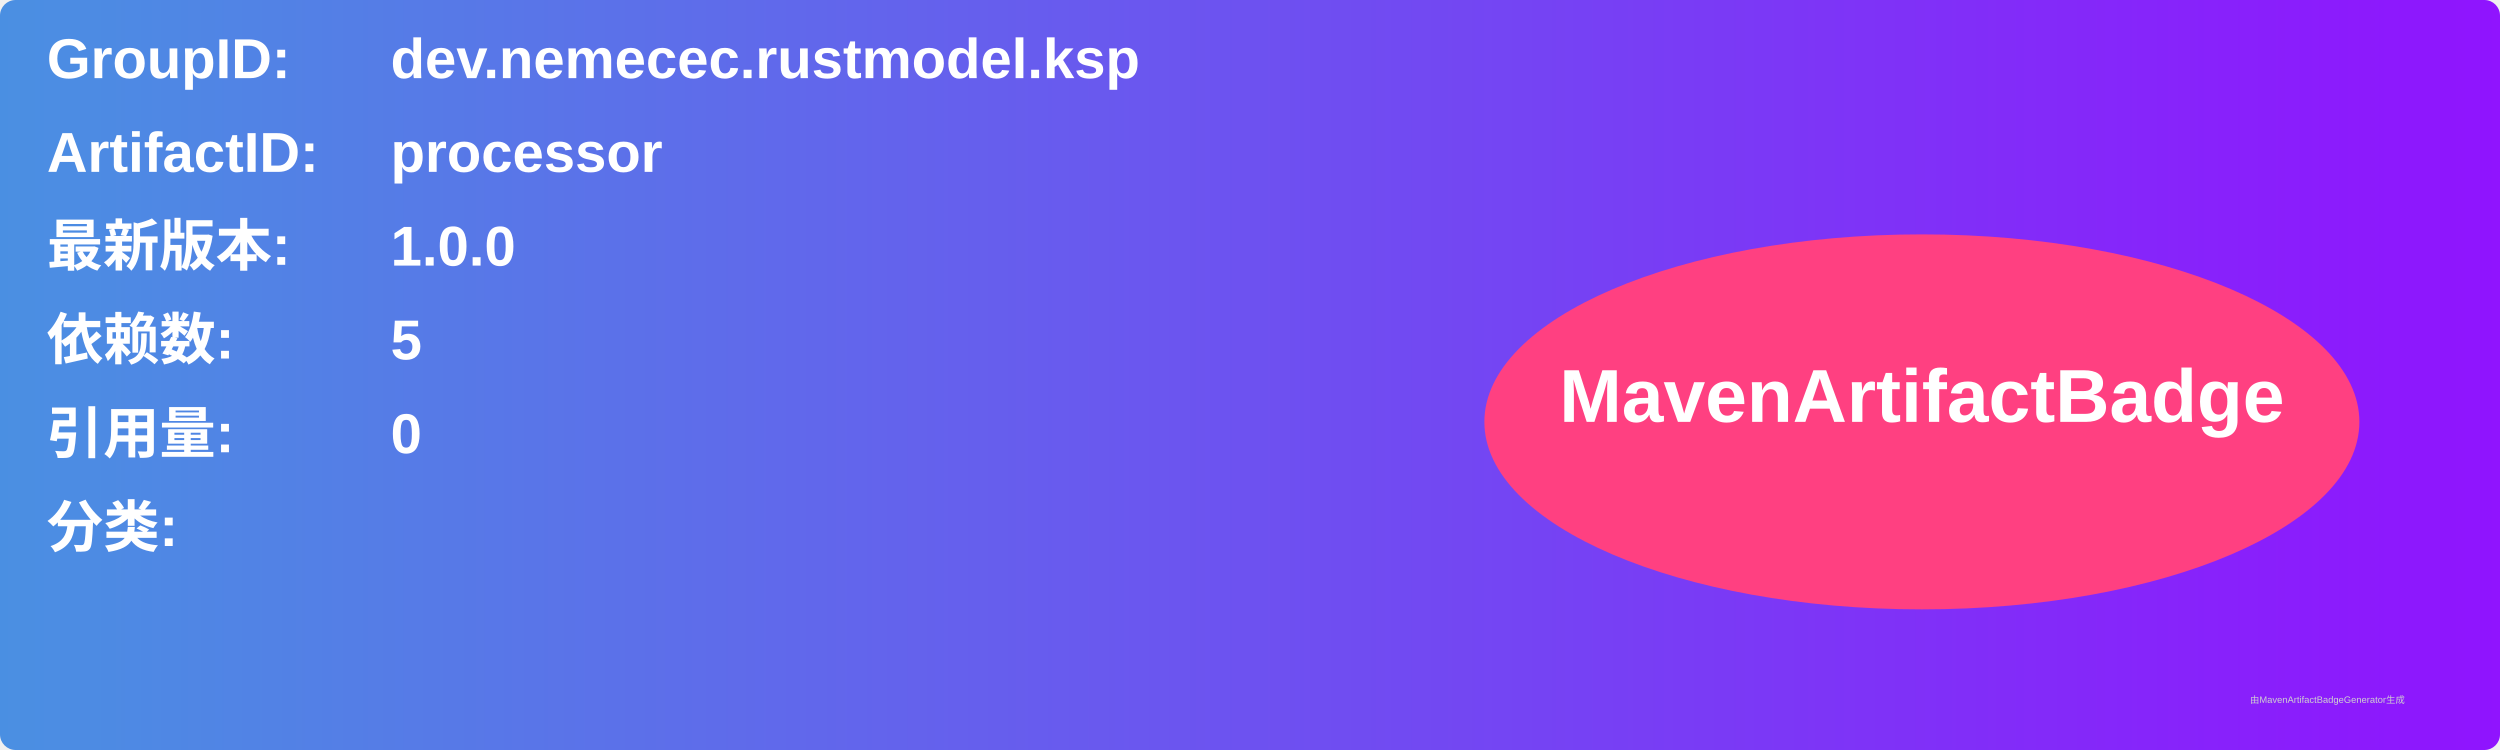
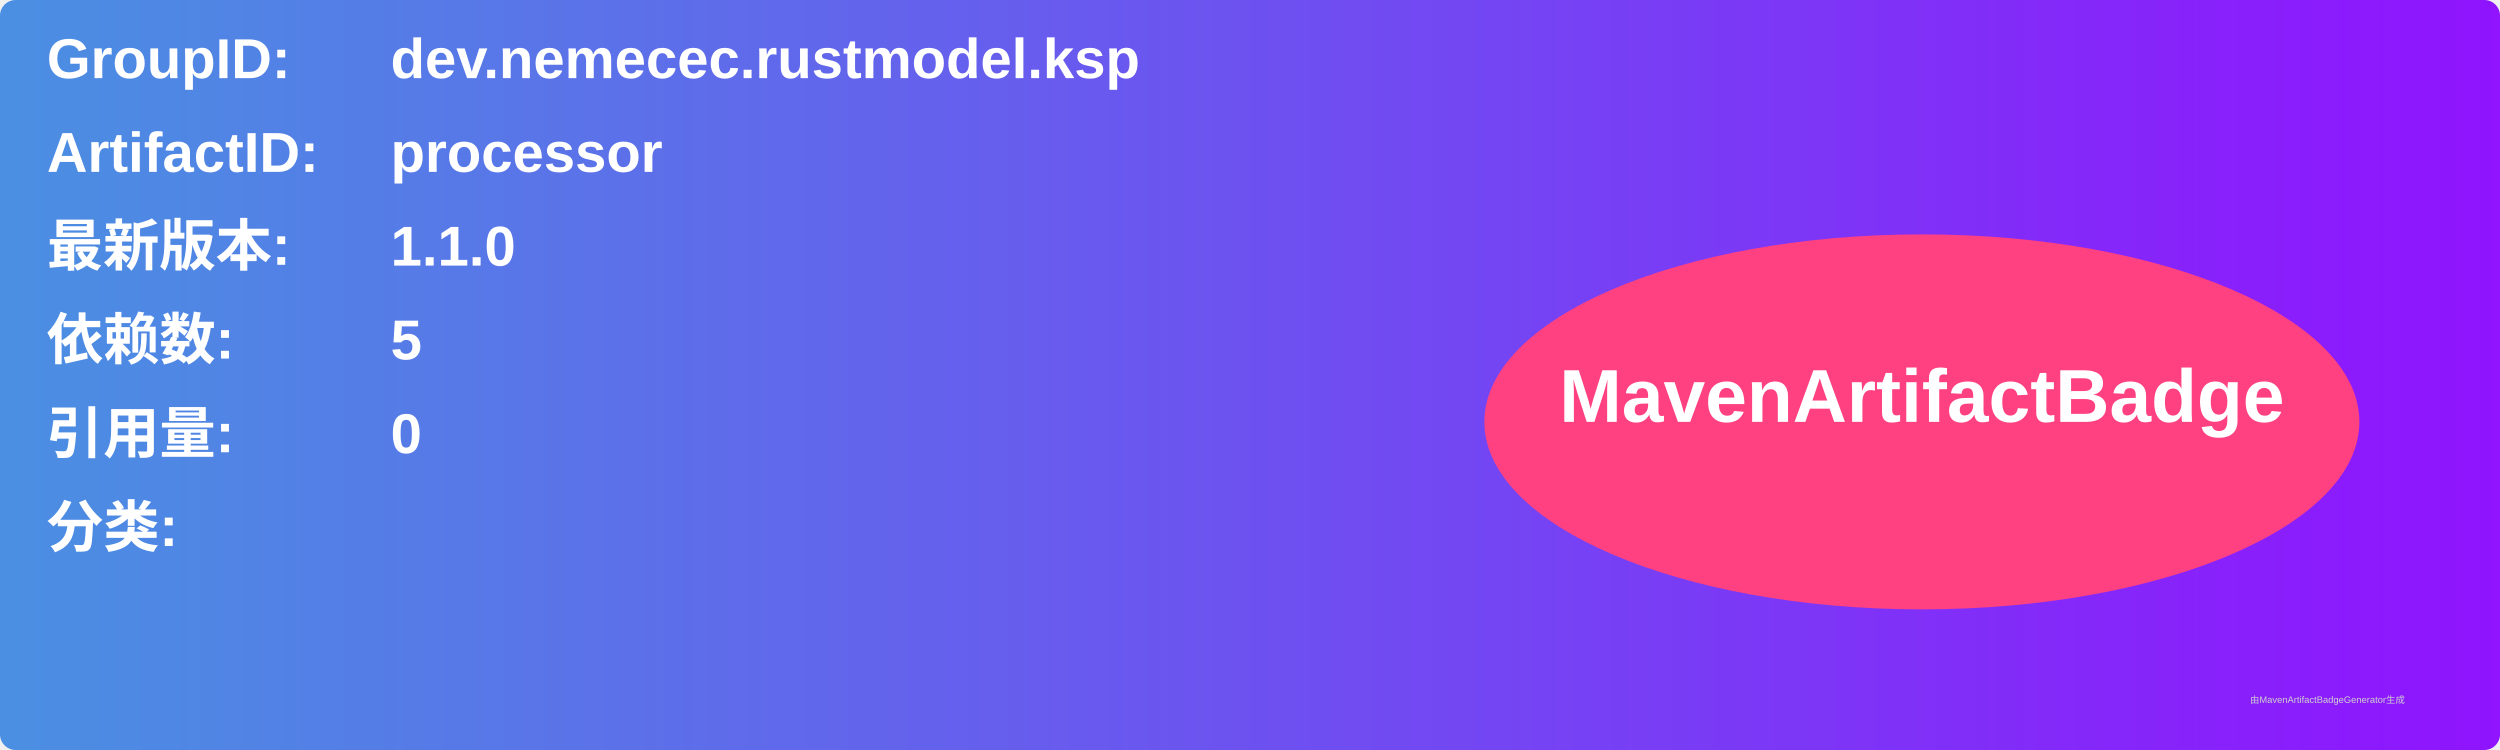
<svg xmlns="http://www.w3.org/2000/svg" width="800" height="240" viewBox="0 0 800 240">
  <linearGradient id="grad" x1="0%" y1="0%" x2="100%" y2="0%">
    <stop offset="0%" stop-color="#4a90e2" />
    <stop offset="100%" stop-color="#9013fe" />
  </linearGradient>
  <rect width="100%" height="100%" rx="5" ry="5" fill="url(#grad)" />
  <g transform="translate(15, 15)">
    <text x="0" y="10" font-family="Arial" font-size="18" fill="white" font-weight="bold" width="260">GroupID:</text>
    <text x="110" y="10" font-family="Arial" font-size="18" fill="white" font-weight="bold" width="460">dev.nemecec.rustmodel.ksp</text>
    <text x="0" y="40" font-family="Arial" font-size="18" fill="white" font-weight="bold" width="260">ArtifactID:</text>
    <text x="110" y="40" font-family="Arial" font-size="18" fill="white" font-weight="bold" width="460">processor</text>
    <text x="0" y="70" font-family="Arial" font-size="18" fill="white" font-weight="bold">最新版本:</text>
    <text x="110" y="70" font-family="Arial" font-size="18" fill="white" font-weight="bold">
-       <tspan font-weight="bold">1.0.0</tspan>
+       <tspan font-weight="bold">1.1.0</tspan>
    </text>
    <text x="0" y="100" font-family="Arial" font-size="18" fill="white" font-weight="bold">依赖数: </text>
    <text x="110" y="100" font-family="Arial" font-size="18" fill="white">
      <tspan font-weight="bold">5</tspan>
    </text>
    <text x="0" y="130" font-family="Arial" font-size="18" fill="white" font-weight="bold">引用量: </text>
    <text x="110" y="130" font-family="Arial" font-size="18" fill="white">
      <tspan font-weight="bold">0</tspan>
    </text>
    <text x="0" y="160" font-family="Arial" font-size="18" fill="white" font-weight="bold">分类:</text>
    <text x="10" y="190" font-family="Arial" font-size="10" fill="white">
      <tspan font-weight="bold" />
    </text>
    <ellipse cx="600" cy="120" rx="140" ry="60" fill="#ff4081" />
    <text x="600" y="120" text-anchor="middle" font-family="Arial" font-size="24" fill="white" font-weight="bold">MavenArtifactBadge</text>
  </g>
  <text x="720" y="225" font-family="Arial" font-size="3" fill="#d0d0d0">由MavenArtifactBadgeGenerator生成</text>
</svg>
